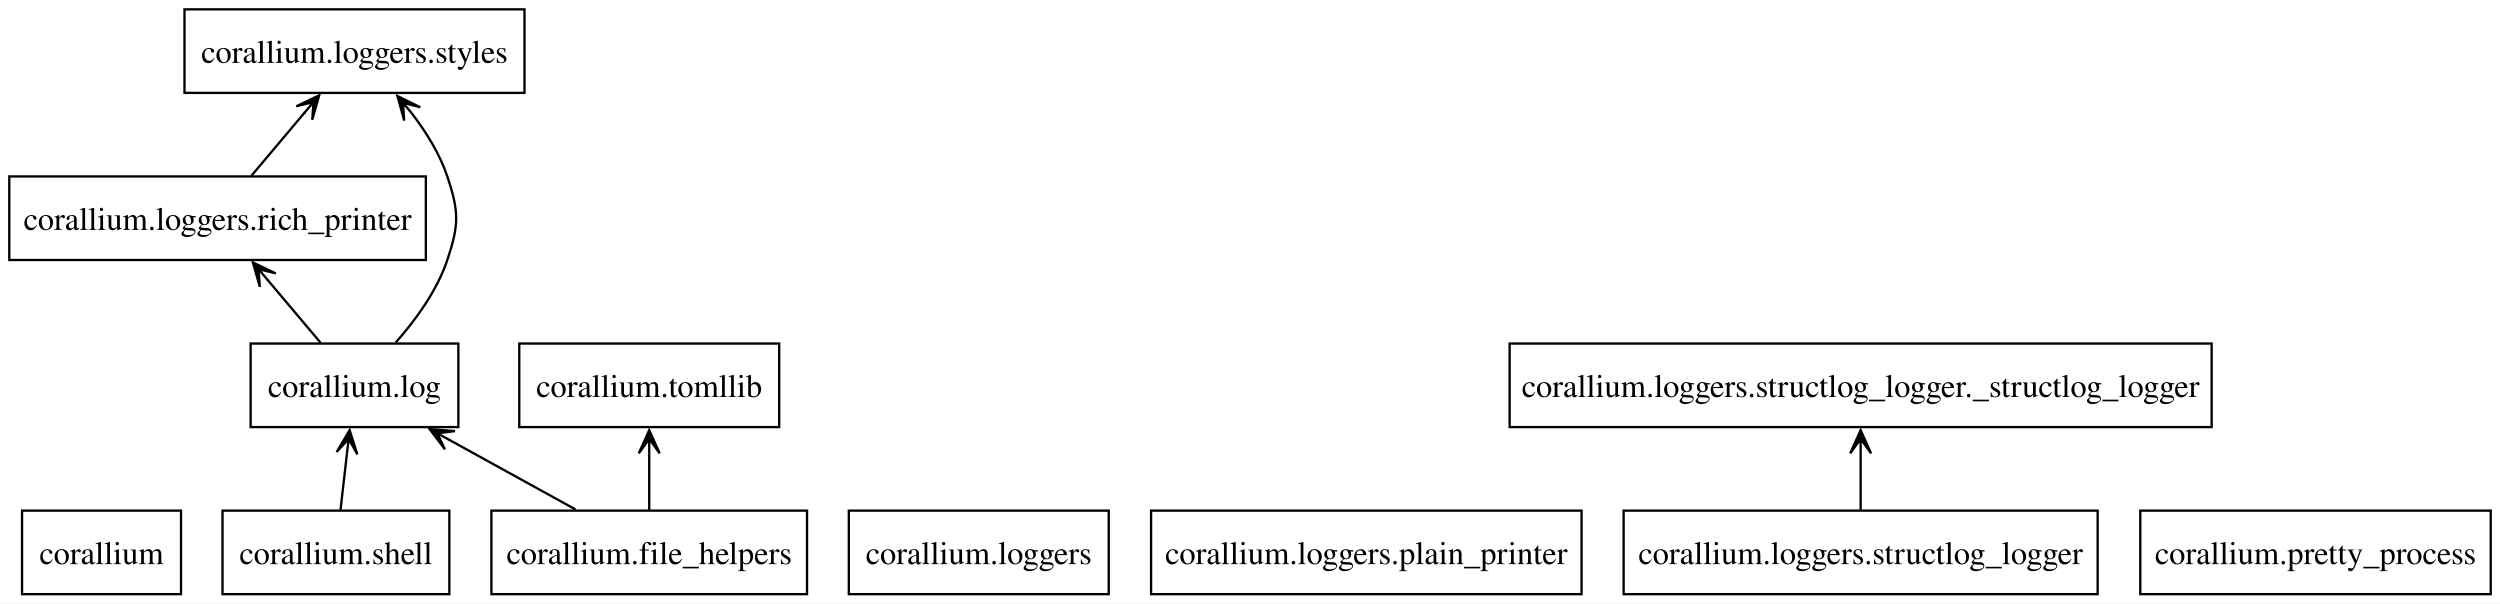
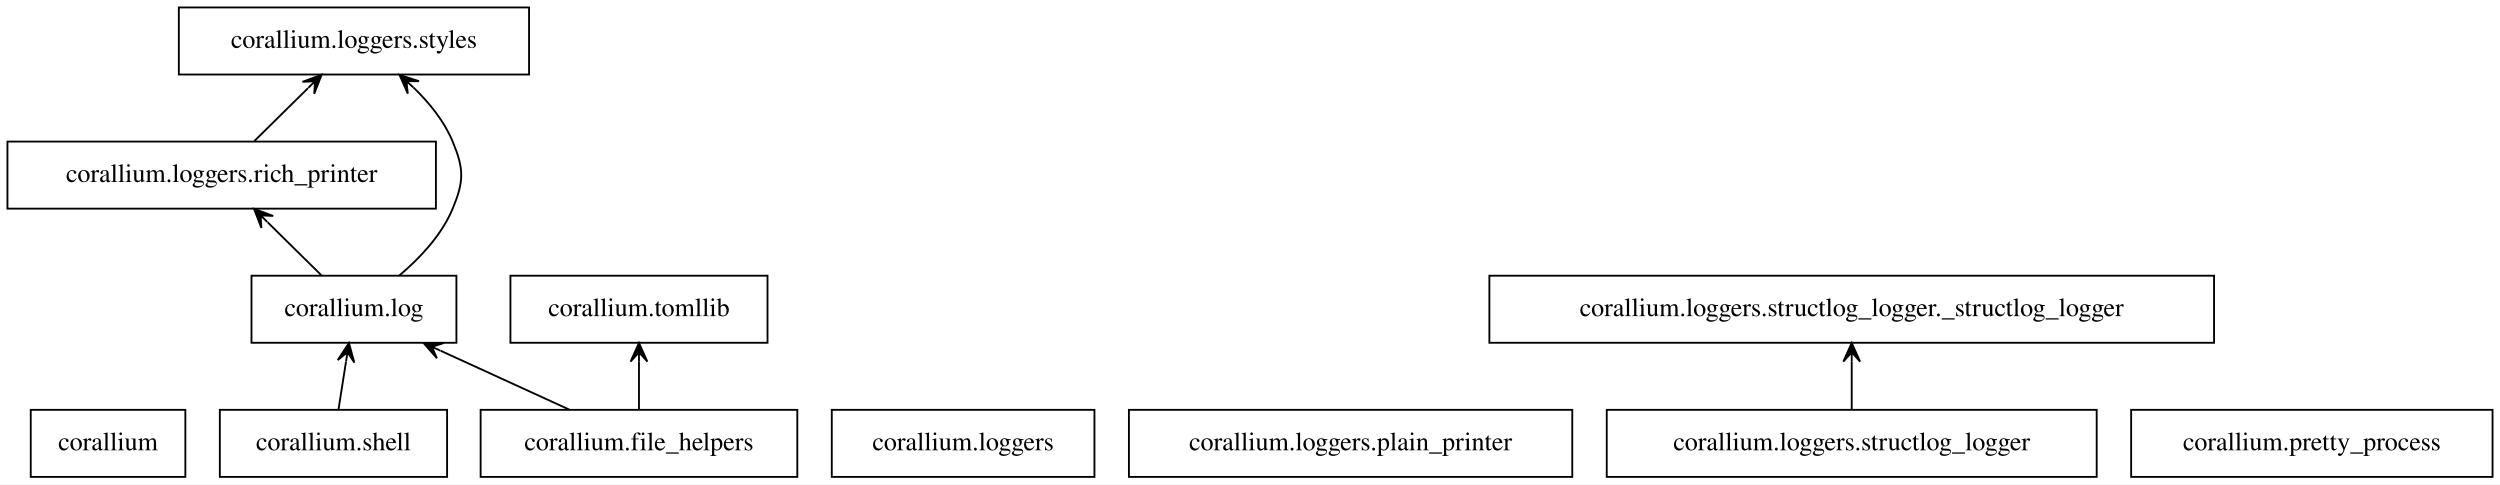
- <svg xmlns="http://www.w3.org/2000/svg" width="1077pt" height="260pt" viewBox="0.00 0.00 1077.25 260.00">
+ <svg xmlns="http://www.w3.org/2000/svg" width="1342pt" height="260pt" viewBox="0.00 0.00 1342.00 260.00">
  <g id="graph0" class="graph" transform="scale(1 1) rotate(0) translate(4 256)">
-     <polygon fill="white" stroke="none" points="-4,4 -4,-256 1073.25,-256 1073.25,4 -4,4" />
+     <polygon fill="white" stroke="transparent" points="-4,4 -4,-256 1338,-256 1338,4 -4,4" />
    <g id="node1" class="node">
-       <polygon fill="none" stroke="black" points="74,-36 5.5,-36 5.5,0 74,0 74,-36" />
-       <text text-anchor="middle" x="39.75" y="-12.95" font-family="Times,serif" font-size="14.00">corallium</text>
+       <polygon fill="none" stroke="black" points="95.5,-36 12.5,-36 12.5,0 95.5,0 95.5,-36" />
+       <text text-anchor="middle" x="54" y="-14.3" font-family="Times,serif" font-size="14.00">corallium</text>
    </g>
    <g id="node2" class="node">
-       <polygon fill="none" stroke="black" points="343.75,-36 207.75,-36 207.75,0 343.75,0 343.75,-36" />
-       <text text-anchor="middle" x="275.75" y="-12.95" font-family="Times,serif" font-size="14.00">corallium.file_helpers</text>
+       <polygon fill="none" stroke="black" points="424,-36 254,-36 254,0 424,0 424,-36" />
+       <text text-anchor="middle" x="339" y="-14.3" font-family="Times,serif" font-size="14.00">corallium.file_helpers</text>
    </g>
    <g id="node3" class="node">
-       <polygon fill="none" stroke="black" points="193.5,-108 104,-108 104,-72 193.5,-72 193.5,-108" />
-       <text text-anchor="middle" x="148.75" y="-84.95" font-family="Times,serif" font-size="14.00">corallium.log</text>
+       <polygon fill="none" stroke="black" points="241,-108 131,-108 131,-72 241,-72 241,-108" />
+       <text text-anchor="middle" x="186" y="-86.3" font-family="Times,serif" font-size="14.00">corallium.log</text>
    </g>
    <g id="edge1" class="edge">
-       <path fill="none" stroke="black" d="M244.03,-36.48C227.54,-45.57 207.2,-56.78 189.55,-66.51" />
-       <polygon fill="black" stroke="black" points="181.13,-71.15 187.72,-62.38 184.44,-69.33 189.89,-66.32 189.89,-66.32 189.89,-66.32 184.44,-69.33 192.06,-70.27 181.13,-71.15" />
+       <path fill="none" stroke="black" d="M301.57,-36.12C280.75,-45.65 254.65,-57.59 232.52,-67.72" />
+       <polygon fill="black" stroke="black" points="223.31,-71.93 230.53,-63.68 227.85,-69.85 232.4,-67.77 232.4,-67.77 232.4,-67.77 227.85,-69.85 234.27,-71.86 223.31,-71.93 223.31,-71.93" />
    </g>
    <g id="node12" class="node">
-       <polygon fill="none" stroke="black" points="331.75,-108 219.75,-108 219.75,-72 331.75,-72 331.75,-108" />
-       <text text-anchor="middle" x="275.75" y="-84.95" font-family="Times,serif" font-size="14.00">corallium.tomllib</text>
+       <polygon fill="none" stroke="black" points="408,-108 270,-108 270,-72 408,-72 408,-108" />
+       <text text-anchor="middle" x="339" y="-86.3" font-family="Times,serif" font-size="14.00">corallium.tomllib</text>
    </g>
    <g id="edge2" class="edge">
-       <path fill="none" stroke="black" d="M275.75,-36.3C275.75,-43.68 275.75,-52.48 275.75,-60.75" />
-       <polygon fill="black" stroke="black" points="275.75,-70.68 271.25,-60.68 275.75,-66.9 275.75,-60.68 275.75,-60.68 275.75,-60.68 275.75,-66.9 280.25,-60.68 275.75,-70.68" />
+       <path fill="none" stroke="black" d="M339,-36.3C339,-44.02 339,-53.29 339,-61.89" />
+       <polygon fill="black" stroke="black" points="339,-71.9 334.5,-61.9 339,-66.9 339,-61.9 339,-61.9 339,-61.9 339,-66.9 343.5,-61.9 339,-71.9 339,-71.9" />
    </g>
    <g id="node6" class="node">
-       <polygon fill="none" stroke="black" points="179.5,-180 0,-180 0,-144 179.5,-144 179.5,-180" />
-       <text text-anchor="middle" x="89.75" y="-156.95" font-family="Times,serif" font-size="14.00">corallium.loggers.rich_printer</text>
+       <polygon fill="none" stroke="black" points="230,-180 0,-180 0,-144 230,-144 230,-180" />
+       <text text-anchor="middle" x="115" y="-158.3" font-family="Times,serif" font-size="14.00">corallium.loggers.rich_printer</text>
    </g>
    <g id="edge3" class="edge">
-       <path fill="none" stroke="black" d="M134.17,-108.3C127.24,-116.53 118.81,-126.52 111.18,-135.58" />
-       <polygon fill="black" stroke="black" points="104.95,-142.96 107.96,-132.42 107.39,-140.07 111.4,-135.32 111.4,-135.32 111.4,-135.32 107.39,-140.07 114.84,-138.22 104.95,-142.96" />
+       <path fill="none" stroke="black" d="M168.45,-108.3C159.77,-116.86 149.14,-127.34 139.65,-136.7" />
+       <polygon fill="black" stroke="black" points="132.35,-143.9 136.31,-133.67 135.91,-140.39 139.47,-136.87 139.47,-136.87 139.47,-136.87 135.91,-140.39 142.63,-140.08 132.35,-143.9 132.35,-143.9" />
    </g>
    <g id="node9" class="node">
-       <polygon fill="none" stroke="black" points="222,-252 75.5,-252 75.5,-216 222,-216 222,-252" />
-       <text text-anchor="middle" x="148.75" y="-228.95" font-family="Times,serif" font-size="14.00">corallium.loggers.styles</text>
+       <polygon fill="none" stroke="black" points="280,-252 92,-252 92,-216 280,-216 280,-252" />
+       <text text-anchor="middle" x="186" y="-230.3" font-family="Times,serif" font-size="14.00">corallium.loggers.styles</text>
    </g>
    <g id="edge4" class="edge">
-       <path fill="none" stroke="black" d="M166.48,-108.4C174.99,-118 184.28,-130.66 188.75,-144 193.83,-159.17 193.83,-164.83 188.75,-180 185.5,-189.69 179.71,-199.02 173.52,-207.09" />
-       <polygon fill="black" stroke="black" points="167.26,-214.66 170.16,-204.09 169.67,-211.75 173.63,-206.95 173.63,-206.95 173.63,-206.95 169.67,-211.75 177.1,-209.82 167.26,-214.66" />
+       <path fill="none" stroke="black" d="M210.48,-108.23C221.4,-117.44 233.12,-129.81 239,-144 245.12,-158.78 245.12,-165.22 239,-180 234.46,-190.97 226.41,-200.86 217.95,-209.04" />
+       <polygon fill="black" stroke="black" points="210.48,-215.77 214.89,-205.73 214.19,-212.42 217.91,-209.07 217.91,-209.07 217.91,-209.07 214.19,-212.42 220.92,-212.42 210.48,-215.77 210.48,-215.77" />
    </g>
    <g id="node4" class="node">
-       <polygon fill="none" stroke="black" points="473.75,-36 361.75,-36 361.75,0 473.75,0 473.75,-36" />
-       <text text-anchor="middle" x="417.75" y="-12.95" font-family="Times,serif" font-size="14.00">corallium.loggers</text>
+       <polygon fill="none" stroke="black" points="583.5,-36 442.5,-36 442.5,0 583.5,0 583.5,-36" />
+       <text text-anchor="middle" x="513" y="-14.3" font-family="Times,serif" font-size="14.00">corallium.loggers</text>
    </g>
    <g id="node5" class="node">
-       <polygon fill="none" stroke="black" points="677.5,-36 492,-36 492,0 677.5,0 677.5,-36" />
-       <text text-anchor="middle" x="584.75" y="-12.95" font-family="Times,serif" font-size="14.00">corallium.loggers.plain_printer</text>
+       <polygon fill="none" stroke="black" points="840,-36 602,-36 602,0 840,0 840,-36" />
+       <text text-anchor="middle" x="721" y="-14.3" font-family="Times,serif" font-size="14.00">corallium.loggers.plain_printer</text>
    </g>
    <g id="edge5" class="edge">
-       <path fill="none" stroke="black" d="M104.33,-180.3C111.26,-188.53 119.69,-198.52 127.32,-207.58" />
-       <polygon fill="black" stroke="black" points="133.55,-214.96 123.66,-210.22 131.11,-212.07 127.1,-207.32 127.1,-207.32 127.1,-207.32 131.11,-212.07 130.54,-204.42 133.55,-214.96" />
+       <path fill="none" stroke="black" d="M132.55,-180.3C141.23,-188.86 151.86,-199.34 161.35,-208.7" />
+       <polygon fill="black" stroke="black" points="168.65,-215.9 158.37,-212.08 165.09,-212.39 161.53,-208.87 161.53,-208.87 161.53,-208.87 165.09,-212.39 164.69,-205.67 168.65,-215.9 168.65,-215.9" />
    </g>
    <g id="node7" class="node">
-       <polygon fill="none" stroke="black" points="899.88,-36 695.62,-36 695.62,0 899.88,0 899.88,-36" />
-       <text text-anchor="middle" x="797.75" y="-12.95" font-family="Times,serif" font-size="14.00">corallium.loggers.structlog_logger</text>
+       <polygon fill="none" stroke="black" points="1121.5,-36 858.5,-36 858.5,0 1121.5,0 1121.5,-36" />
+       <text text-anchor="middle" x="990" y="-14.3" font-family="Times,serif" font-size="14.00">corallium.loggers.structlog_logger</text>
    </g>
    <g id="node8" class="node">
-       <polygon fill="none" stroke="black" points="949,-108 646.5,-108 646.5,-72 949,-72 949,-108" />
-       <text text-anchor="middle" x="797.75" y="-84.95" font-family="Times,serif" font-size="14.00">corallium.loggers.structlog_logger._structlog_logger</text>
+       <polygon fill="none" stroke="black" points="1184.5,-108 795.5,-108 795.5,-72 1184.5,-72 1184.5,-108" />
+       <text text-anchor="middle" x="990" y="-86.3" font-family="Times,serif" font-size="14.00">corallium.loggers.structlog_logger._structlog_logger</text>
    </g>
    <g id="edge6" class="edge">
-       <path fill="none" stroke="black" d="M797.75,-36.3C797.75,-43.68 797.75,-52.48 797.75,-60.75" />
-       <polygon fill="black" stroke="black" points="797.75,-70.68 793.25,-60.68 797.75,-66.9 797.75,-60.68 797.75,-60.68 797.75,-60.68 797.75,-66.9 802.25,-60.68 797.75,-70.68" />
+       <path fill="none" stroke="black" d="M990,-36.3C990,-44.02 990,-53.29 990,-61.89" />
+       <polygon fill="black" stroke="black" points="990,-71.9 985.5,-61.9 990,-66.9 990,-61.9 990,-61.9 990,-61.9 990,-66.9 994.5,-61.9 990,-71.9 990,-71.9" />
    </g>
    <g id="node10" class="node">
-       <polygon fill="none" stroke="black" points="1069.25,-36 918.25,-36 918.25,0 1069.25,0 1069.25,-36" />
-       <text text-anchor="middle" x="993.75" y="-12.95" font-family="Times,serif" font-size="14.00">corallium.pretty_process</text>
+       <polygon fill="none" stroke="black" points="1334,-36 1140,-36 1140,0 1334,0 1334,-36" />
+       <text text-anchor="middle" x="1237" y="-14.3" font-family="Times,serif" font-size="14.00">corallium.pretty_process</text>
    </g>
    <g id="node11" class="node">
-       <polygon fill="none" stroke="black" points="189.62,-36 91.88,-36 91.88,0 189.62,0 189.62,-36" />
-       <text text-anchor="middle" x="140.75" y="-12.95" font-family="Times,serif" font-size="14.00">corallium.shell</text>
+       <polygon fill="none" stroke="black" points="236,-36 114,-36 114,0 236,0 236,-36" />
+       <text text-anchor="middle" x="175" y="-14.3" font-family="Times,serif" font-size="14.00">corallium.shell</text>
    </g>
    <g id="edge7" class="edge">
-       <path fill="none" stroke="black" d="M142.73,-36.3C143.57,-43.68 144.58,-52.48 145.52,-60.75" />
-       <polygon fill="black" stroke="black" points="146.66,-70.69 141.05,-61.26 146.23,-66.93 145.52,-60.75 145.52,-60.75 145.52,-60.75 146.23,-66.93 149.99,-60.24 146.66,-70.69" />
+       <path fill="none" stroke="black" d="M177.72,-36.3C178.93,-44.02 180.39,-53.29 181.74,-61.89" />
+       <polygon fill="black" stroke="black" points="183.31,-71.9 177.31,-62.72 182.54,-66.96 181.76,-62.02 181.76,-62.02 181.76,-62.02 182.54,-66.96 186.21,-61.32 183.31,-71.9 183.31,-71.9" />
    </g>
  </g>
</svg>
